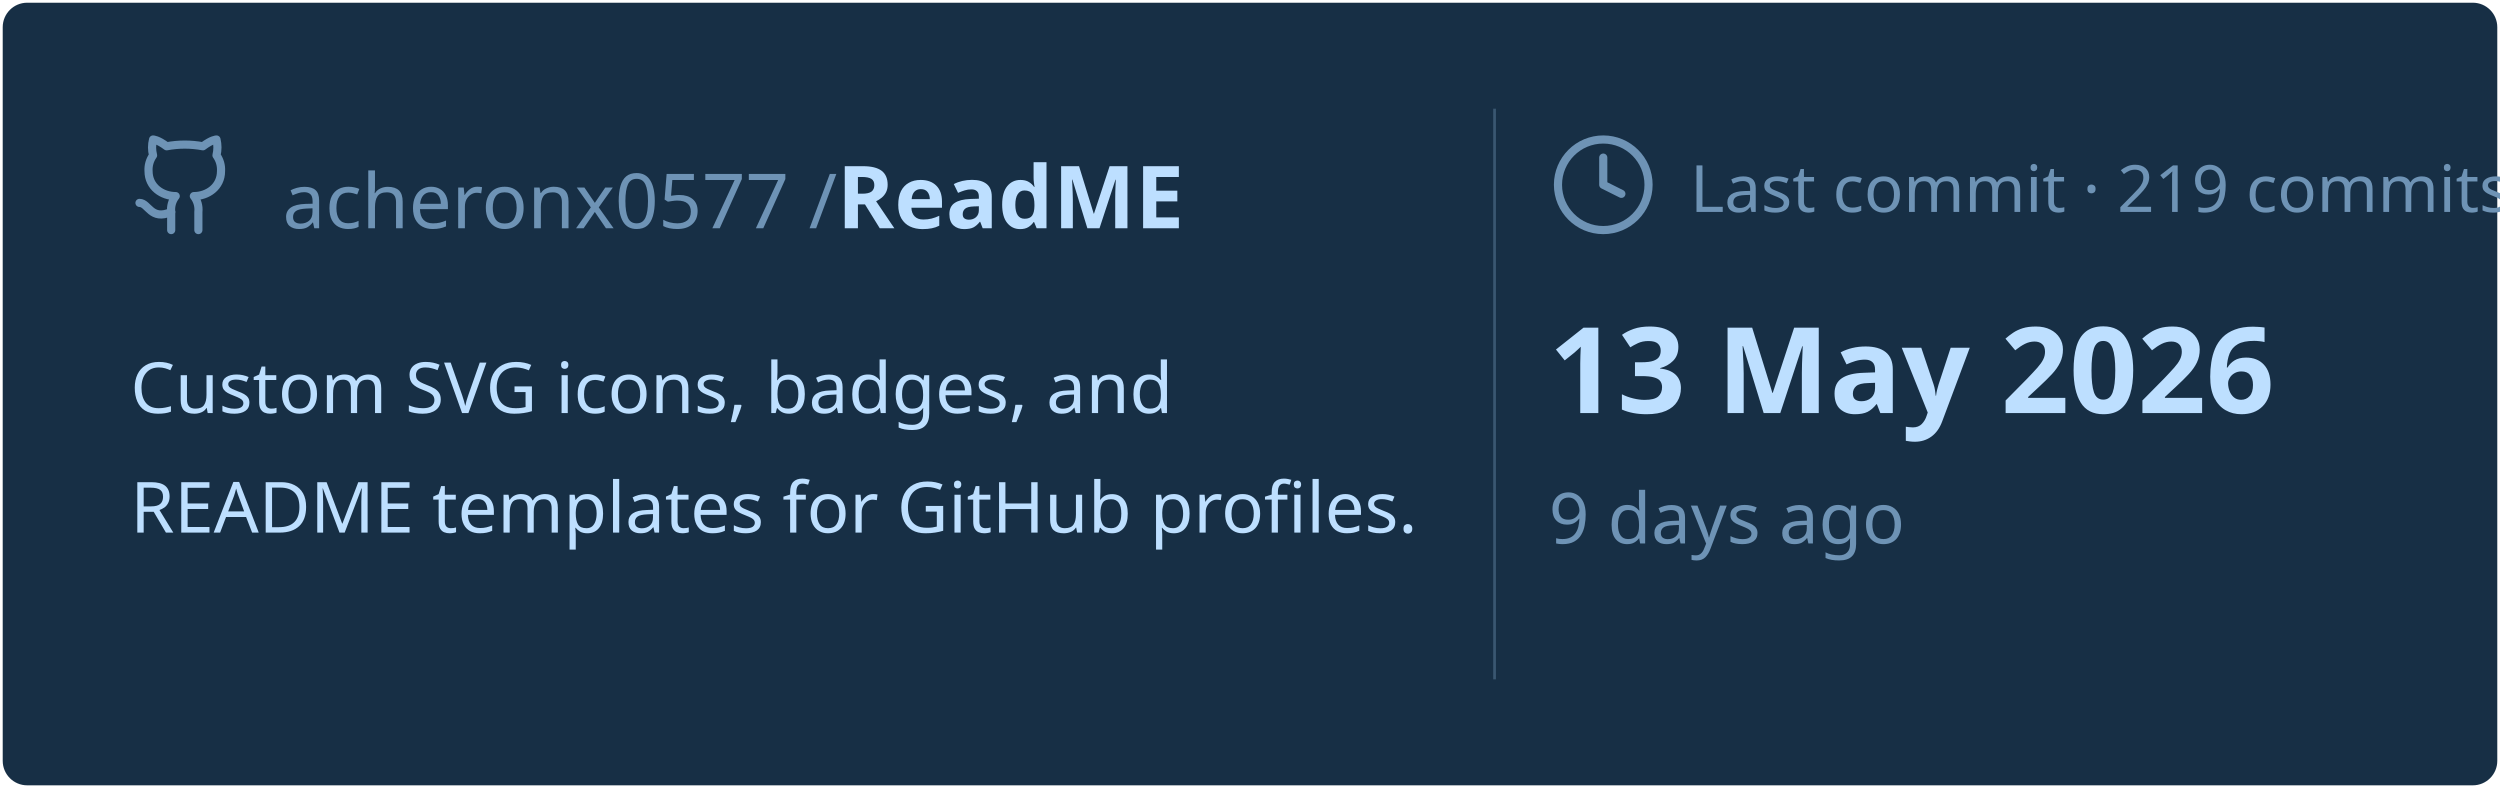
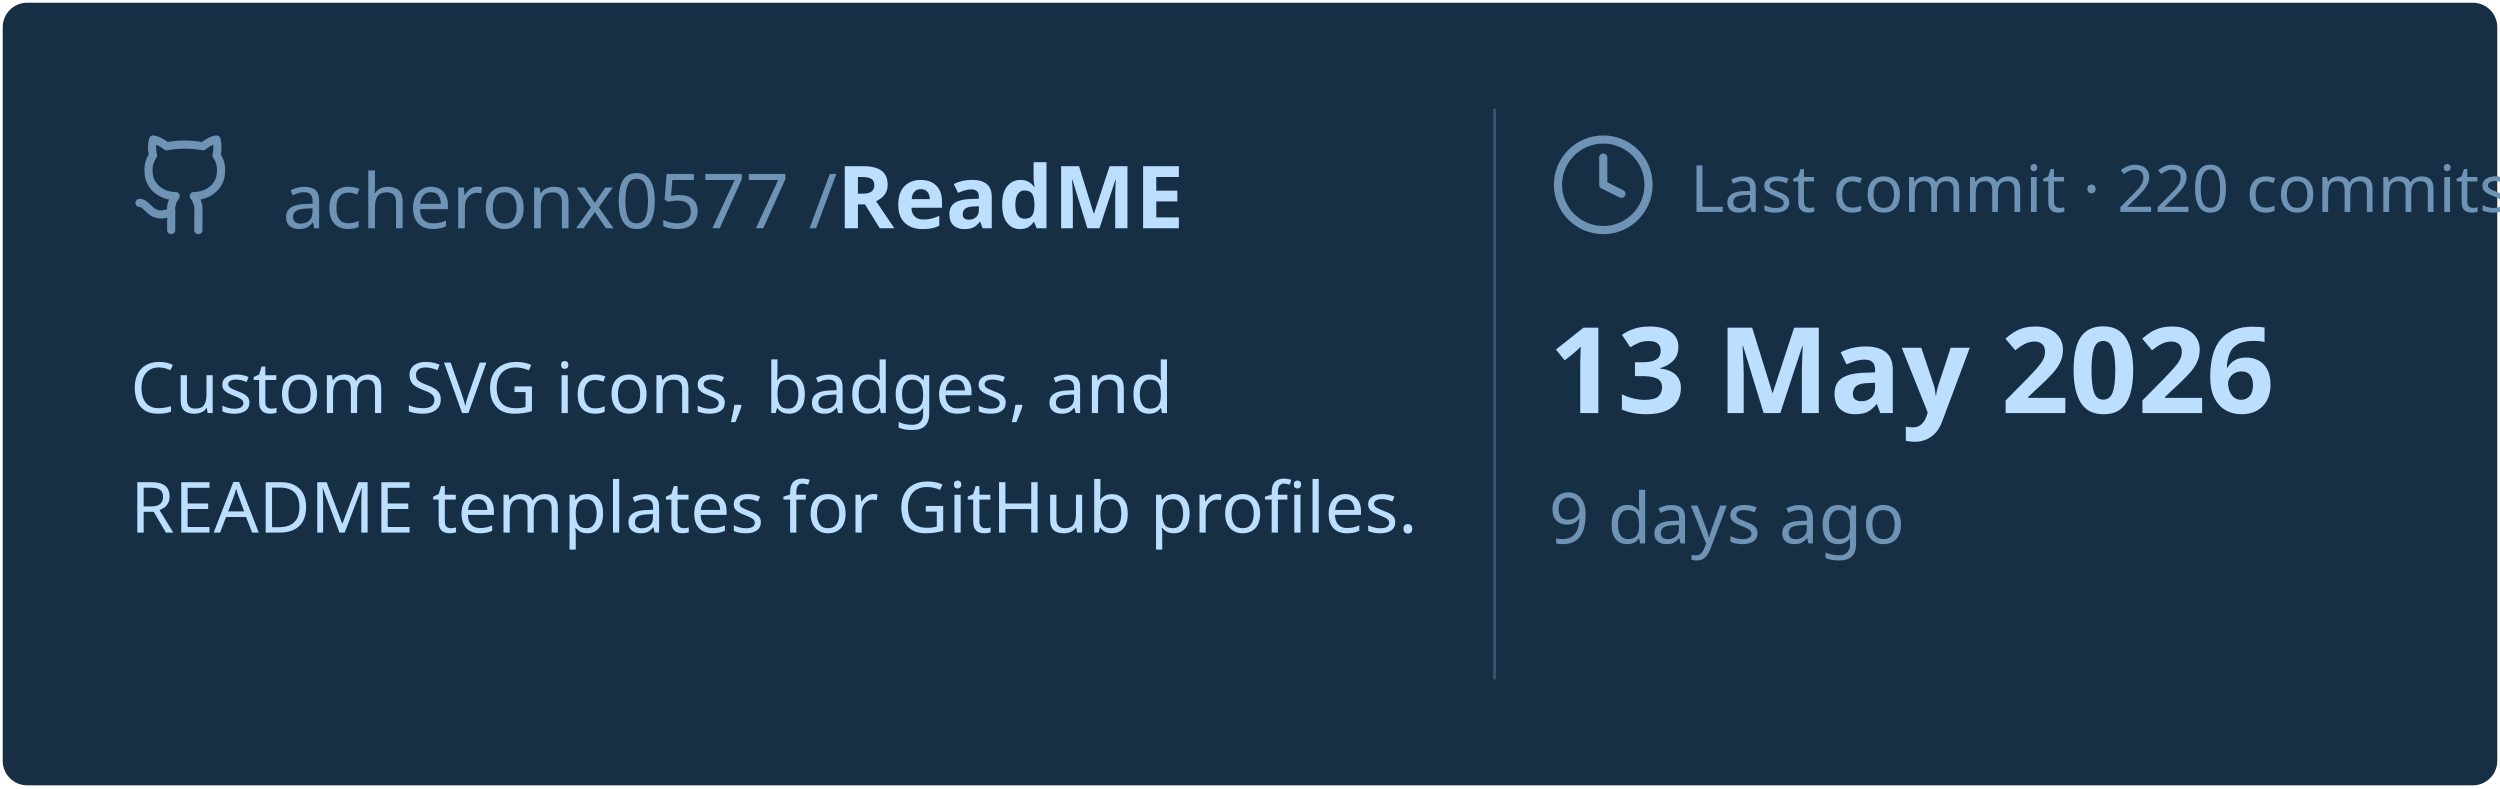
<svg xmlns="http://www.w3.org/2000/svg" viewBox="0 0 460 145" width="460px" height="145px">
  <rect stroke="#000000" stroke-opacity="0" fill="#172F45" rx="4.5" x="0.5" y="0.5" width="459" height="144" />
  <g transform="translate(24, 42)">
    <svg x="0" y="-18" width="20" height="20" viewBox="0 0 24 24" fill="none" stroke="#6E93B5" stroke-width="1.8" stroke-linecap="round" stroke-linejoin="round">
      <path d="M15 22v-4a4.8 4.8 0 0 0-1-3.5c3 0 6-2 6-5.5.08-1.25-.27-2.48-1-3.5.28-1.15.28-2.35 0-3.5 0 0-1 0-3 1.5-2.64-.5-5.36-.5-8 0C6 2 5 2 5 2c-.3 1.15-.3 2.35 0 3.5A5.403 5.403 0 0 0 4 9c0 3.5 3 5.5 6 5.5-.39.49-.68 1.05-.85 1.65-.17.6-.22 1.23-.15 1.85v4" />
      <path d="M9 18c-4.51 2-5-2-7-2" />
    </svg>
    <text x="28" y="0" font-family="&quot;Segoe UI&quot;, Ubuntu, sans-serif" font-size="14" font-weight="400" fill="#6E93B5">acheronx0577 /</text>
    <text x="130" y="0" font-family="&quot;Segoe UI&quot;, Ubuntu, sans-serif" font-size="16" font-weight="700" fill="#BDDFFF">ReadME</text>
  </g>
  <text x="24" y="76" font-family="&quot;Segoe UI&quot;, Ubuntu, sans-serif" font-size="13" font-weight="400" fill="#BDDFFF">Custom SVG icons, badges, and</text>
  <text x="24" y="98" font-family="&quot;Segoe UI&quot;, Ubuntu, sans-serif" font-size="13" font-weight="400" fill="#BDDFFF">README templates for GitHub profiles.</text>
  <line x1="275" y1="20" x2="275" y2="125" stroke="#6E93B5" stroke-width="0.5" stroke-opacity="0.4" />
  <svg x="285" y="24" width="20" height="20" viewBox="0 0 24 24" fill="none" stroke="#6E93B5" stroke-width="1.8" stroke-linecap="round" stroke-linejoin="round">
    <circle cx="12" cy="12" r="10" />
    <polyline points="12 6 12 12 16 14" />
  </svg>
-   <text x="311" y="39" font-family="&quot;Segoe UI&quot;, Ubuntu, sans-serif" font-size="12" font-weight="400" fill="#6E93B5">Last commit · 219 commits</text>
+   <text x="311" y="39" font-family="&quot;Segoe UI&quot;, Ubuntu, sans-serif" font-size="12" font-weight="400" fill="#6E93B5">Last commit · 220 commits</text>
  <text x="285" y="76" font-family="&quot;Segoe UI&quot;, Ubuntu, sans-serif" font-size="22" font-weight="700" fill="#BDDFFF">13 May 2026</text>
  <text x="285" y="100" font-family="&quot;Segoe UI&quot;, Ubuntu, sans-serif" font-size="13" font-weight="400" fill="#6E93B5">9 days ago</text>
</svg>
